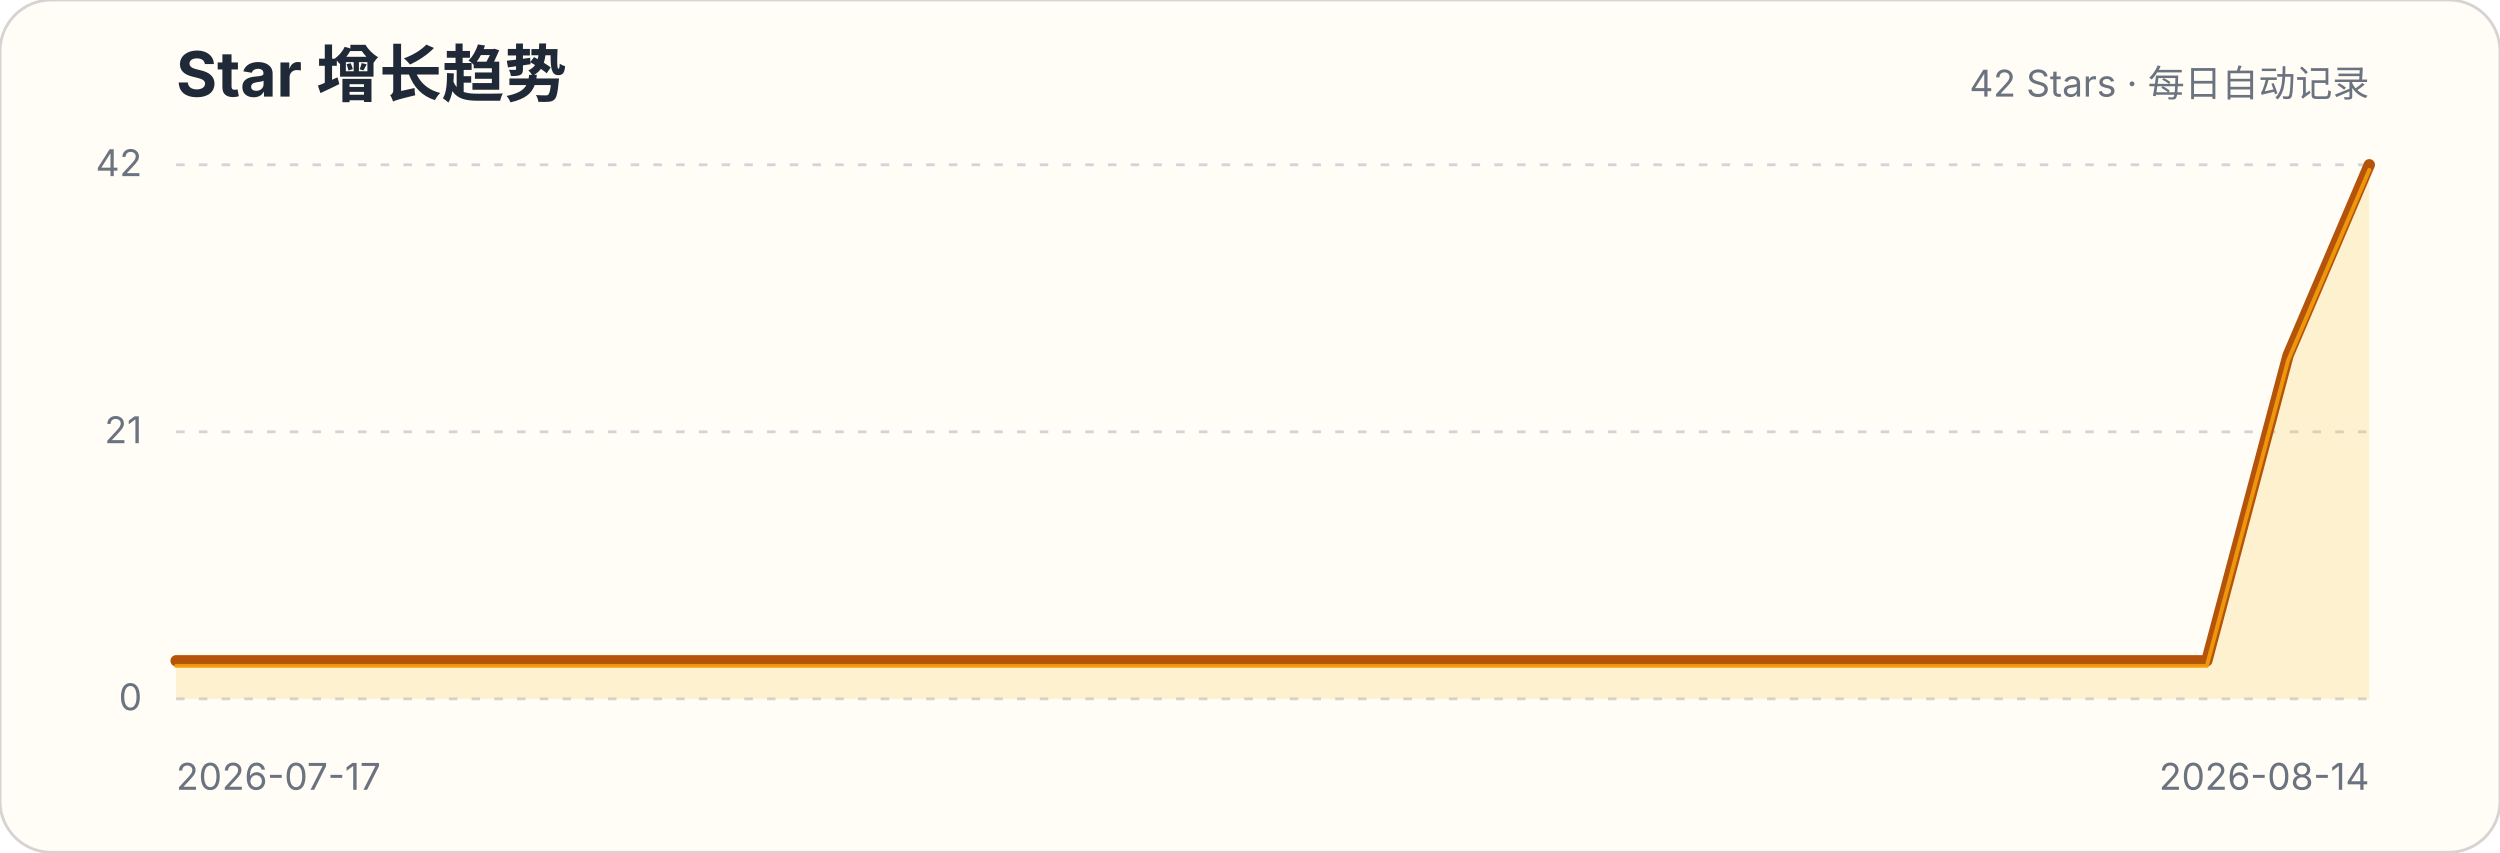
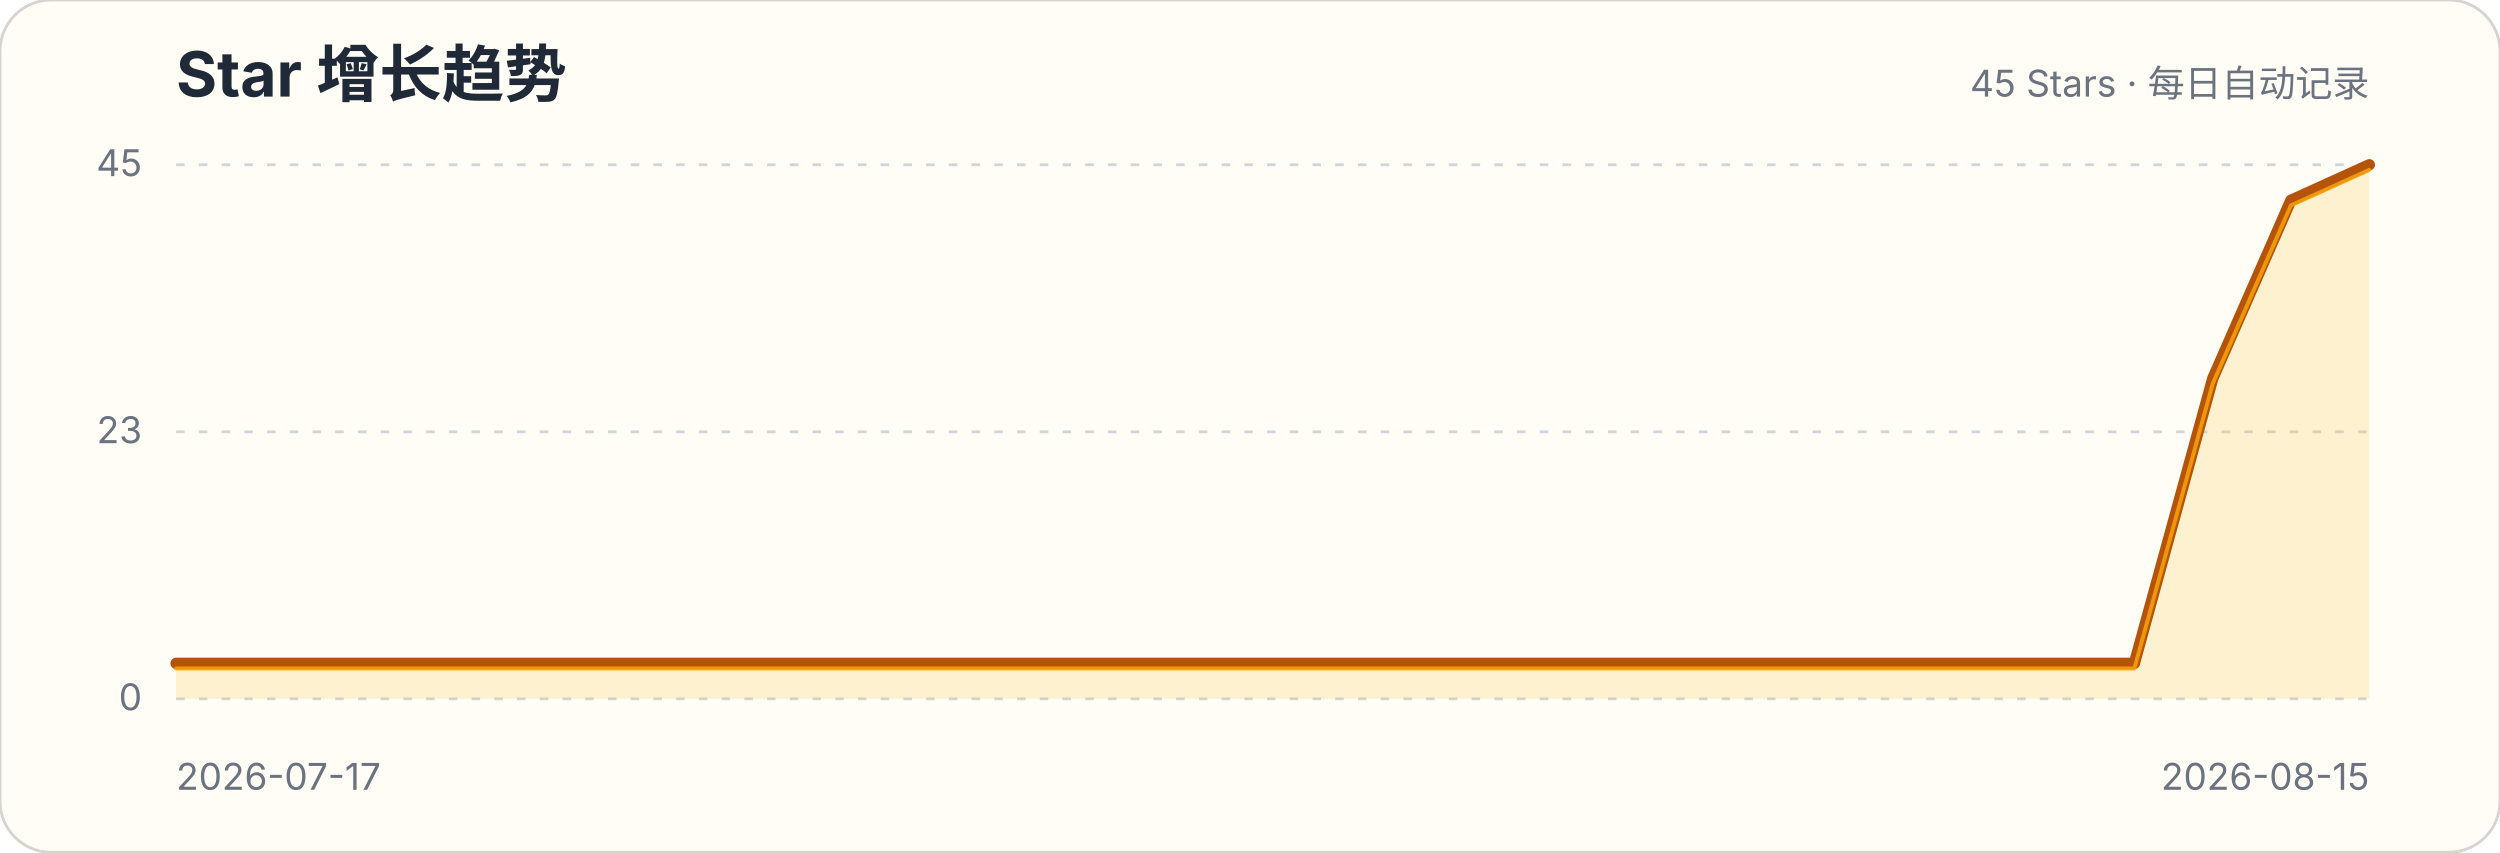
<svg xmlns="http://www.w3.org/2000/svg" width="880" height="300" viewBox="0 0 880 300" role="img" aria-labelledby="title description">
  <style>.title{font:700 22px -apple-system,BlinkMacSystemFont,"Segoe UI",sans-serif;fill:#1f2937}.subtitle,.axis{font:13px -apple-system,BlinkMacSystemFont,"Segoe UI",sans-serif;fill:#6b7280}.grid{stroke:#d1d5db;stroke-width:1;stroke-dasharray:3 5}</style>
  <rect width="880" height="300" rx="18" fill="#fffdf5" stroke="#d6d3d1" />
  <text x="62" y="34" class="title">Star 增长趋势</text>
-   <text x="834" y="34" class="subtitle" text-anchor="end">42 Stars · 每日自动记录</text>
+   <text x="834" y="34" class="subtitle" text-anchor="end">45 Stars · 每日自动记录</text>
  <g>
    <line x1="62" x2="834" y1="246" y2="246" class="grid" />
    <text x="50" y="250" class="axis" text-anchor="end">0</text>
  </g>
  <g>
    <line x1="62" x2="834" y1="152" y2="152" class="grid" />
-     <text x="50" y="156" class="axis" text-anchor="end">21</text>
+     <text x="50" y="156" class="axis" text-anchor="end">23</text>
  </g>
  <g>
    <line x1="62" x2="834" y1="58" y2="58" class="grid" />
-     <text x="50" y="62" class="axis" text-anchor="end">42</text>
+     <text x="50" y="62" class="axis" text-anchor="end">45</text>
  </g>
-   <path d="M62.0,232.6 L90.6,232.6 L119.2,232.6 L147.8,232.6 L176.4,232.6 L205.0,232.6 L233.6,232.6 L262.1,232.6 L290.7,232.6 L319.3,232.6 L347.9,232.6 L376.5,232.6 L405.1,232.6 L433.7,232.6 L462.3,232.6 L490.9,232.6 L519.5,232.6 L548.1,232.6 L576.7,232.6 L605.3,232.6 L633.9,232.6 L662.4,232.6 L691.0,232.6 L719.6,232.6 L748.2,232.6 L776.8,232.6 L805.4,125.1 L834.0,58.0 L834.0,246 L62,246 Z" fill="#fbbf24" fill-opacity=".18" />
-   <path d="M62.0,232.6 L90.6,232.6 L119.2,232.6 L147.8,232.6 L176.4,232.6 L205.0,232.6 L233.6,232.6 L262.1,232.6 L290.7,232.6 L319.3,232.6 L347.9,232.6 L376.5,232.6 L405.1,232.6 L433.7,232.6 L462.3,232.6 L490.9,232.6 L519.5,232.6 L548.1,232.6 L576.7,232.6 L605.3,232.6 L633.9,232.6 L662.4,232.6 L691.0,232.6 L719.6,232.6 L748.2,232.6 L776.8,232.6 L805.4,125.1 L834.0,58.0" fill="none" stroke="#b45309" stroke-width="4" stroke-linecap="round" stroke-linejoin="round" />
-   <path d="M62.0,232.6 L90.6,232.6 L119.2,232.6 L147.8,232.6 L176.4,232.6 L205.0,232.6 L233.6,232.6 L262.1,232.6 L290.7,232.6 L319.3,232.6 L347.9,232.6 L376.5,232.6 L405.1,232.6 L433.7,232.6 L462.3,232.6 L490.9,232.6 L519.5,232.6 L548.1,232.6 L576.7,232.6 L605.3,232.6 L633.9,232.6 L662.4,232.6 L691.0,232.6 L719.6,232.6 L748.2,232.6 L776.8,232.6 L805.4,125.1 L834.0,58.0" transform="translate(0,1.8)" fill="none" stroke="#f59e0b" stroke-width="1.4" stroke-linecap="round" stroke-linejoin="round" opacity=".9" />
+   <path d="M62.0,233.5 L89.6,233.5 L117.1,233.5 L144.7,233.5 L172.3,233.5 L199.9,233.5 L227.4,233.5 L255.0,233.5 L282.6,233.5 L310.1,233.5 L337.7,233.5 L365.3,233.5 L392.9,233.5 L420.4,233.5 L448.0,233.5 L475.6,233.5 L503.1,233.5 L530.7,233.5 L558.3,233.5 L585.9,233.5 L613.4,233.5 L641.0,233.5 L668.6,233.5 L696.1,233.5 L723.7,233.5 L751.3,233.5 L778.9,133.2 L806.4,70.5 L834.0,58.0 L834.0,246 L62,246 Z" fill="#fbbf24" fill-opacity=".18" />
+   <path d="M62.0,233.5 L89.6,233.5 L117.1,233.5 L144.7,233.5 L172.3,233.5 L199.9,233.5 L227.4,233.5 L255.0,233.5 L282.6,233.5 L310.1,233.5 L337.7,233.5 L365.3,233.5 L392.9,233.5 L420.4,233.5 L448.0,233.5 L475.6,233.5 L503.1,233.5 L530.7,233.5 L558.3,233.5 L585.9,233.5 L613.4,233.5 L641.0,233.5 L668.6,233.5 L696.1,233.5 L723.7,233.5 L751.3,233.5 L778.9,133.2 L806.4,70.5 L834.0,58.0" fill="none" stroke="#b45309" stroke-width="4" stroke-linecap="round" stroke-linejoin="round" />
+   <path d="M62.0,233.5 L89.6,233.5 L117.1,233.5 L144.7,233.5 L172.3,233.5 L199.9,233.5 L227.4,233.5 L255.0,233.5 L282.6,233.5 L310.1,233.5 L337.7,233.5 L365.3,233.5 L392.9,233.5 L420.4,233.5 L448.0,233.5 L475.6,233.5 L503.1,233.5 L530.7,233.5 L558.3,233.5 L585.9,233.5 L613.4,233.5 L641.0,233.5 L668.6,233.5 L696.1,233.5 L723.7,233.5 L751.3,233.5 L778.9,133.2 L806.4,70.5 L834.0,58.0" transform="translate(0,1.8)" fill="none" stroke="#f59e0b" stroke-width="1.4" stroke-linecap="round" stroke-linejoin="round" opacity=".9" />
  <text x="62" y="278" class="axis">2026-07-17</text>
-   <text x="834" y="278" class="axis" text-anchor="end">2026-08-14</text>
+   <text x="834" y="278" class="axis" text-anchor="end">2026-08-15</text>
</svg>
